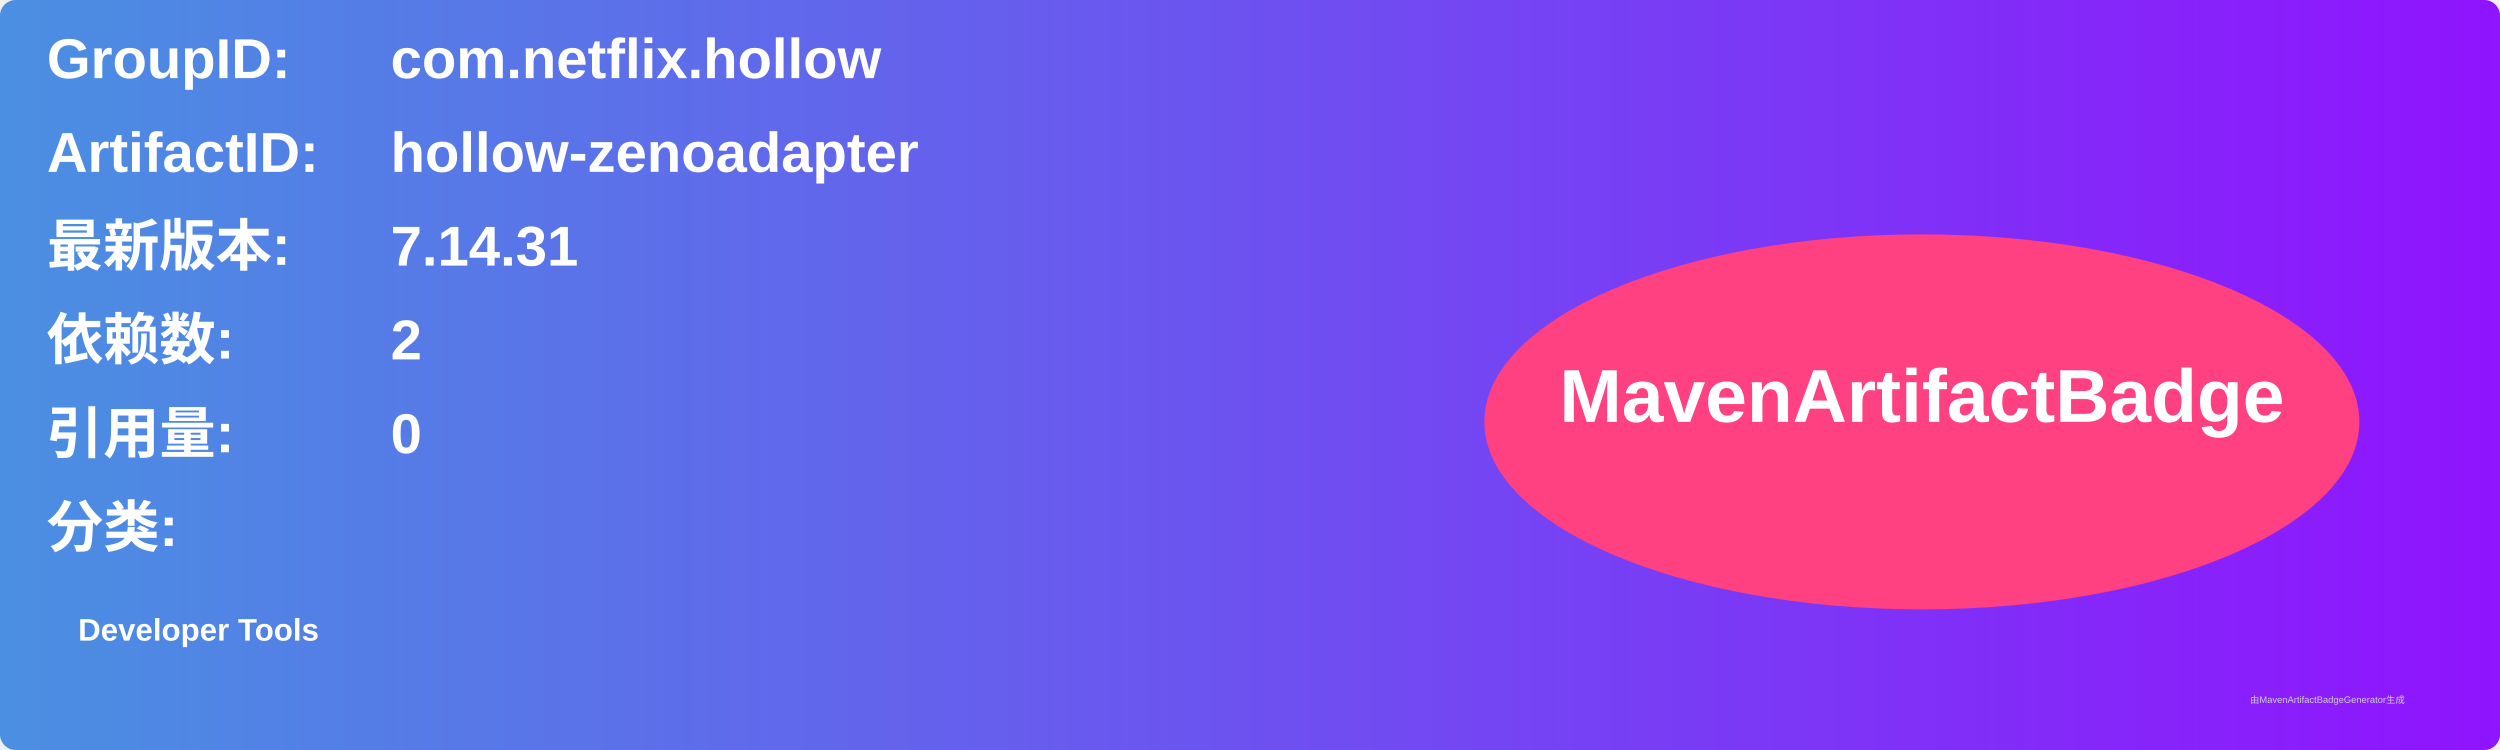
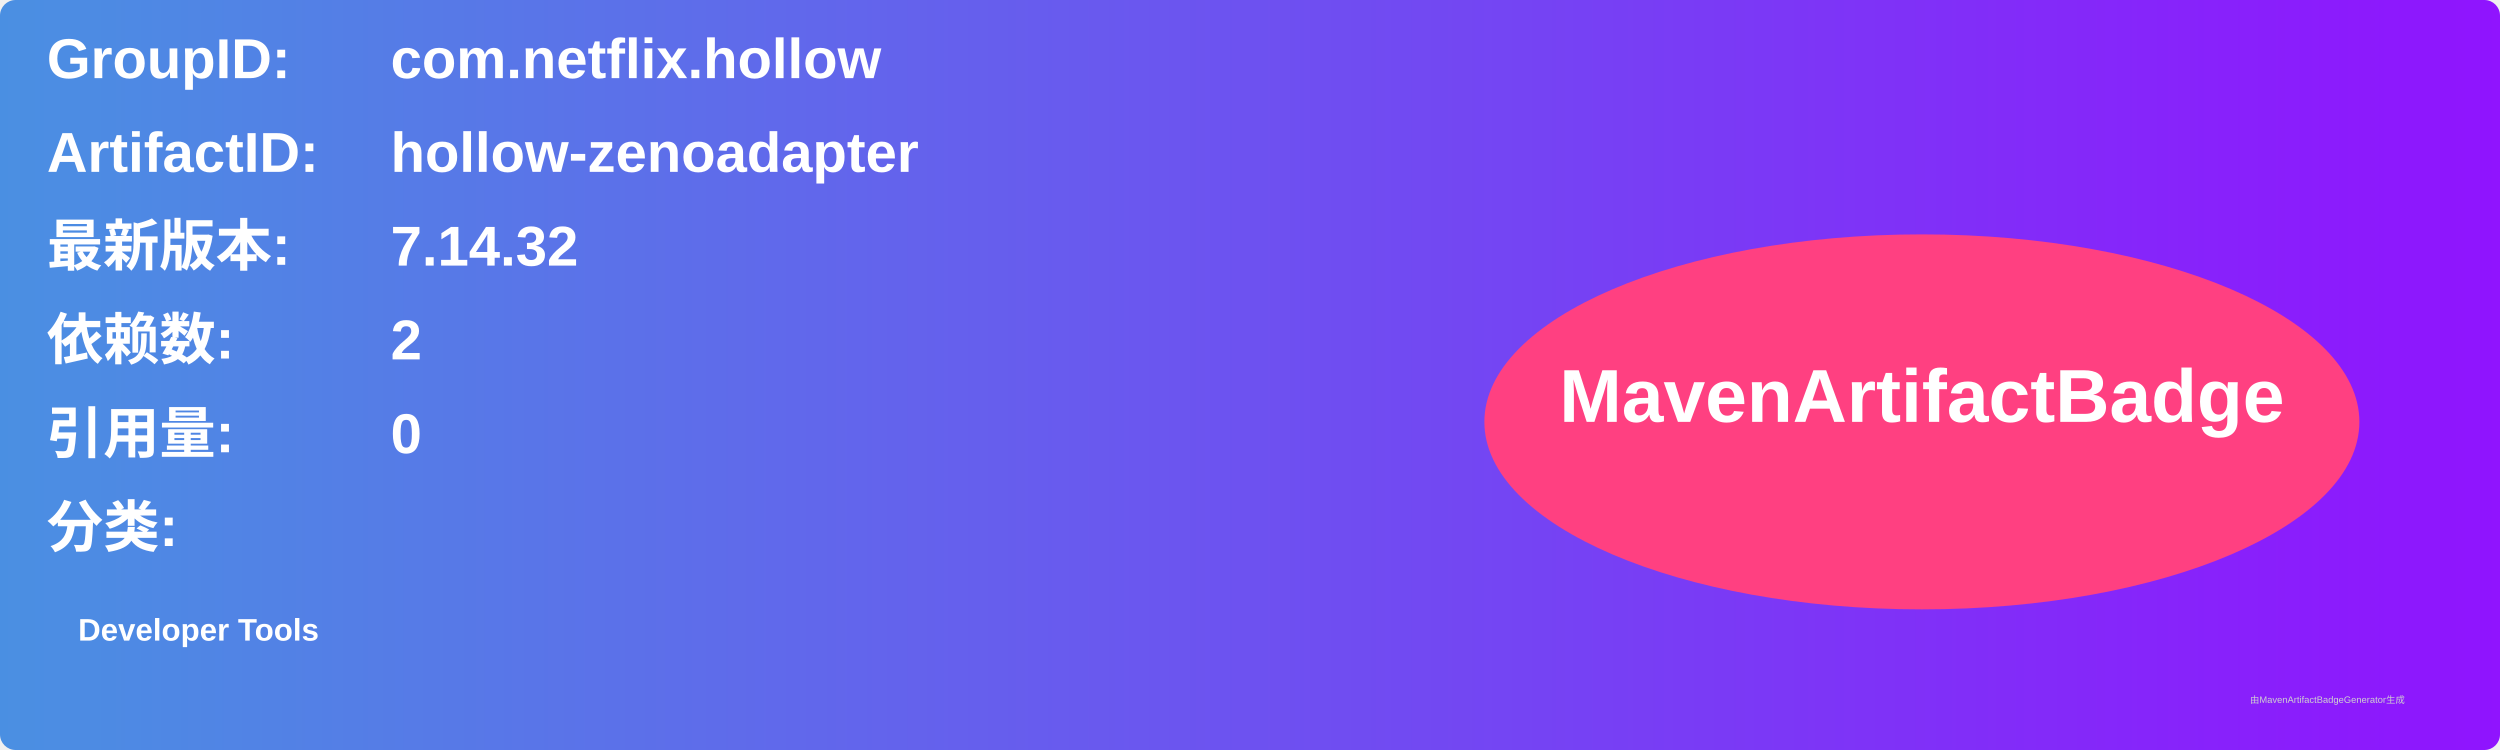
<svg xmlns="http://www.w3.org/2000/svg" width="800" height="240" viewBox="0 0 800 240">
  <linearGradient id="grad" x1="0%" y1="0%" x2="100%" y2="0%">
    <stop offset="0%" stop-color="#4a90e2" />
    <stop offset="100%" stop-color="#9013fe" />
  </linearGradient>
  <rect width="100%" height="100%" rx="5" ry="5" fill="url(#grad)" />
  <g transform="translate(15, 15)">
    <text x="0" y="10" font-family="Arial" font-size="18" fill="white" font-weight="bold" width="260">GroupID:</text>
    <text x="110" y="10" font-family="Arial" font-size="18" fill="white" font-weight="bold" width="460">com.netflix.hollow</text>
    <text x="0" y="40" font-family="Arial" font-size="18" fill="white" font-weight="bold" width="260">ArtifactID:</text>
    <text x="110" y="40" font-family="Arial" font-size="18" fill="white" font-weight="bold" width="460">hollow-zenoadapter</text>
    <text x="0" y="70" font-family="Arial" font-size="18" fill="white" font-weight="bold">最新版本:</text>
    <text x="110" y="70" font-family="Arial" font-size="18" fill="white" font-weight="bold">
-       <tspan font-weight="bold">7.14.31</tspan>
+       <tspan font-weight="bold">7.14.32</tspan>
    </text>
    <text x="0" y="100" font-family="Arial" font-size="18" fill="white" font-weight="bold">依赖数: </text>
    <text x="110" y="100" font-family="Arial" font-size="18" fill="white">
      <tspan font-weight="bold">2</tspan>
    </text>
    <text x="0" y="130" font-family="Arial" font-size="18" fill="white" font-weight="bold">引用量: </text>
    <text x="110" y="130" font-family="Arial" font-size="18" fill="white">
      <tspan font-weight="bold">0</tspan>
    </text>
    <text x="0" y="160" font-family="Arial" font-size="18" fill="white" font-weight="bold">分类:</text>
    <text x="10" y="190" font-family="Arial" font-size="10" fill="white">
      <tspan font-weight="bold">Developer Tools</tspan>
    </text>
    <ellipse cx="600" cy="120" rx="140" ry="60" fill="#ff4081" />
    <text x="600" y="120" text-anchor="middle" font-family="Arial" font-size="24" fill="white" font-weight="bold">MavenArtifactBadge</text>
  </g>
  <text x="720" y="225" font-family="Arial" font-size="3" fill="#d0d0d0">由MavenArtifactBadgeGenerator生成</text>
</svg>
